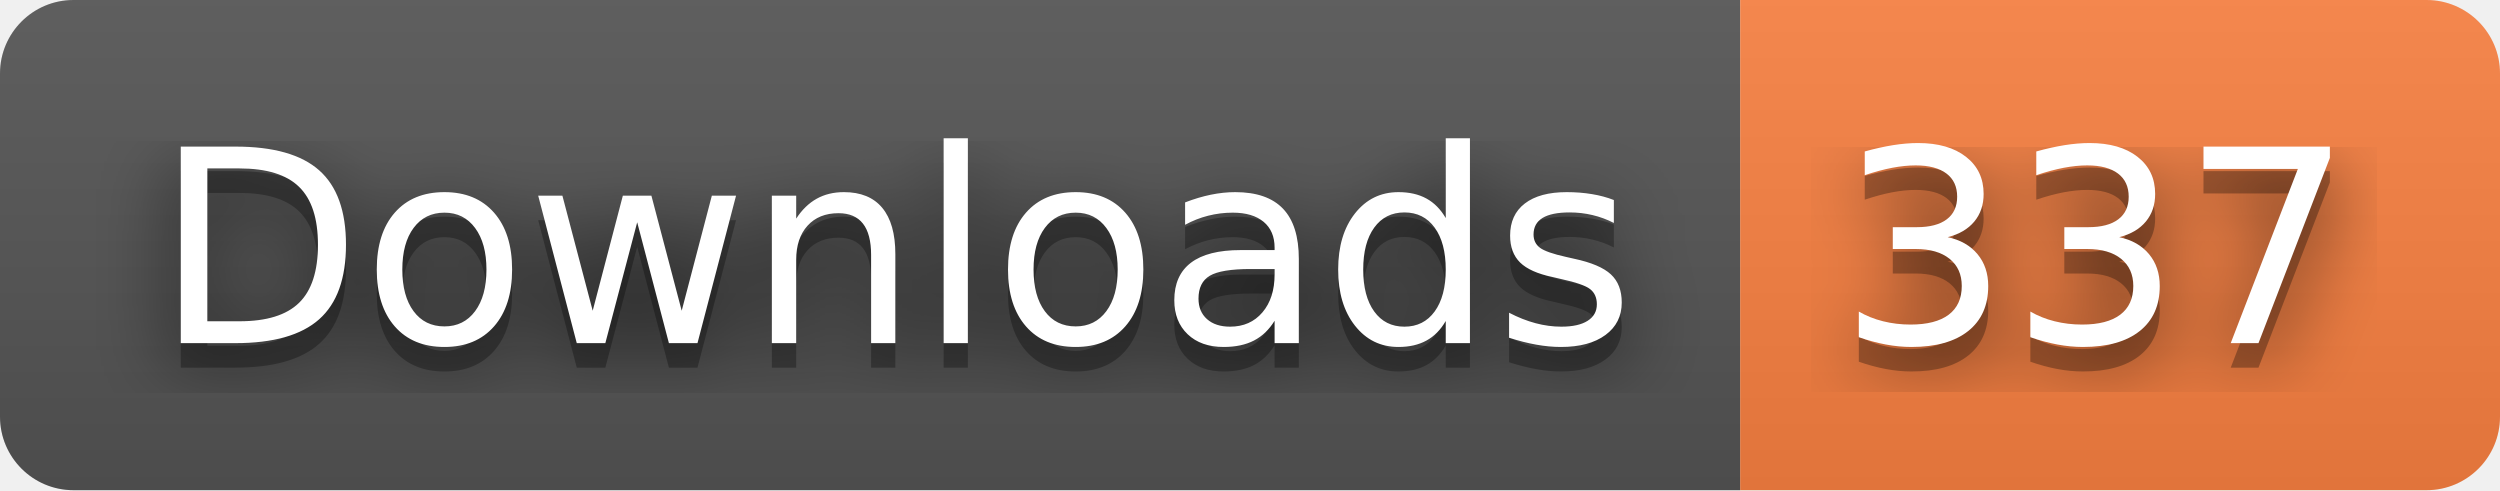
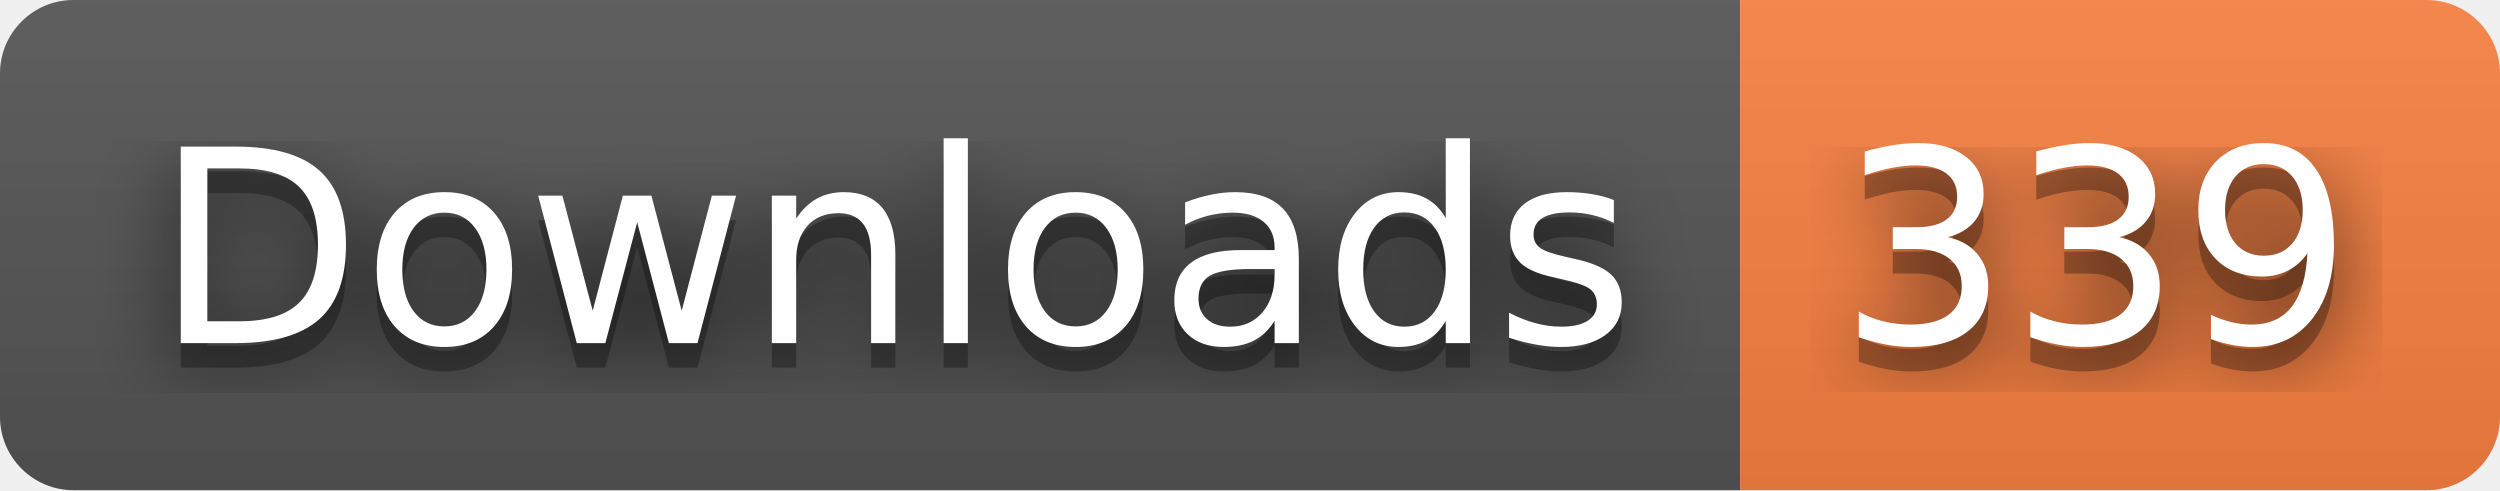
- <svg xmlns="http://www.w3.org/2000/svg" width="102" height="20" role="img" aria-label="Downloads: 337">
+ <svg xmlns="http://www.w3.org/2000/svg" width="102" height="20" role="img" aria-label="Downloads: 339">
  <filter id="blur">
    <feGaussianBlur stdDeviation="16" />
  </filter>
  <linearGradient id="s" x2="0" y2="100%">
    <stop offset="0" stop-color="#bbb" stop-opacity=".1" />
    <stop offset="1" stop-opacity=".1" />
  </linearGradient>
  <clipPath id="r">
    <rect width="102" height="20" rx="3" />
  </clipPath>
  <g clip-path="url(#r)">
    <rect width="71" height="20" fill="#555" />
    <rect x="71" width="31" height="20" fill="#fa8142" />
    <rect width="102" height="20" fill="url(#s)" />
  </g>
  <g fill="#fff" text-anchor="middle" font-family="Verdana,Geneva,DejaVu Sans,sans-serif" text-rendering="geometricPrecision" font-size="110">
    <g transform="scale(.1)">
      <g aria-hidden="true" fill="#010101">
        <text x="365" y="150" fill-opacity=".8" filter="url(#blur)" textLength="610">Downloads</text>
        <text x="365" y="150" fill-opacity=".3" textLength="610">Downloads</text>
      </g>
      <text x="365" y="140" textLength="610">Downloads</text>
    </g>
    <g transform="scale(.1)">
      <g aria-hidden="true" fill="#010101">
-         <text x="855" y="150" fill-opacity=".8" filter="url(#blur)" textLength="210">337</text>
-         <text x="855" y="150" fill-opacity=".3" textLength="210">337</text>
+         <text x="855" y="150" fill-opacity=".8" filter="url(#blur)" textLength="210">339</text>
+         <text x="855" y="150" fill-opacity=".3" textLength="210">339</text>
      </g>
-       <text x="855" y="140" textLength="210">337</text>
+       <text x="855" y="140" textLength="210">339</text>
    </g>
  </g>
</svg>
